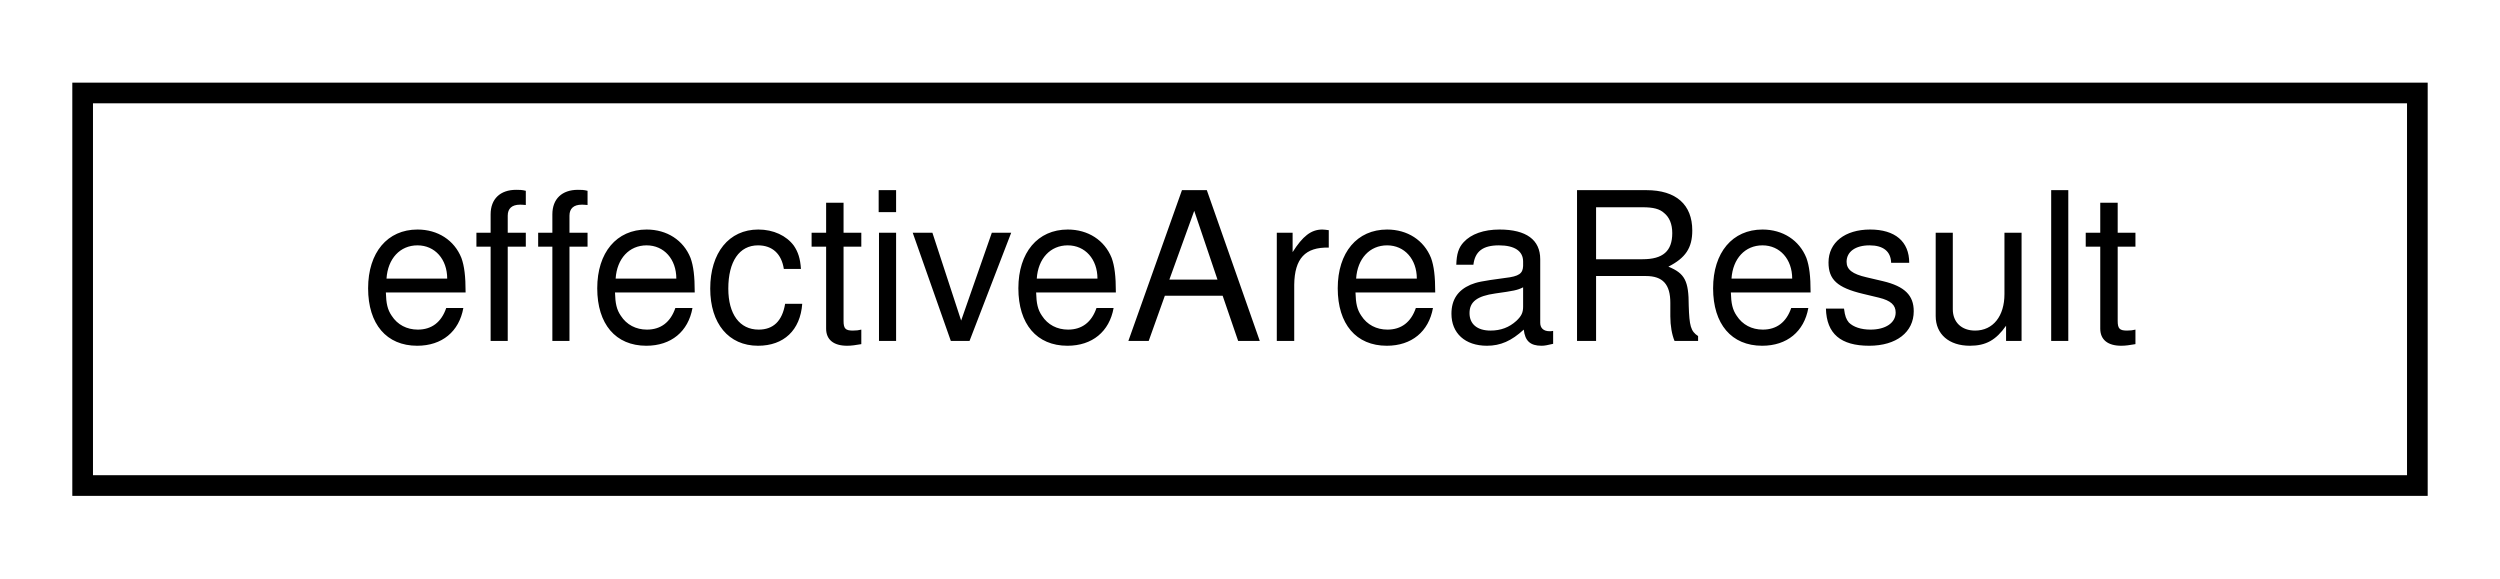
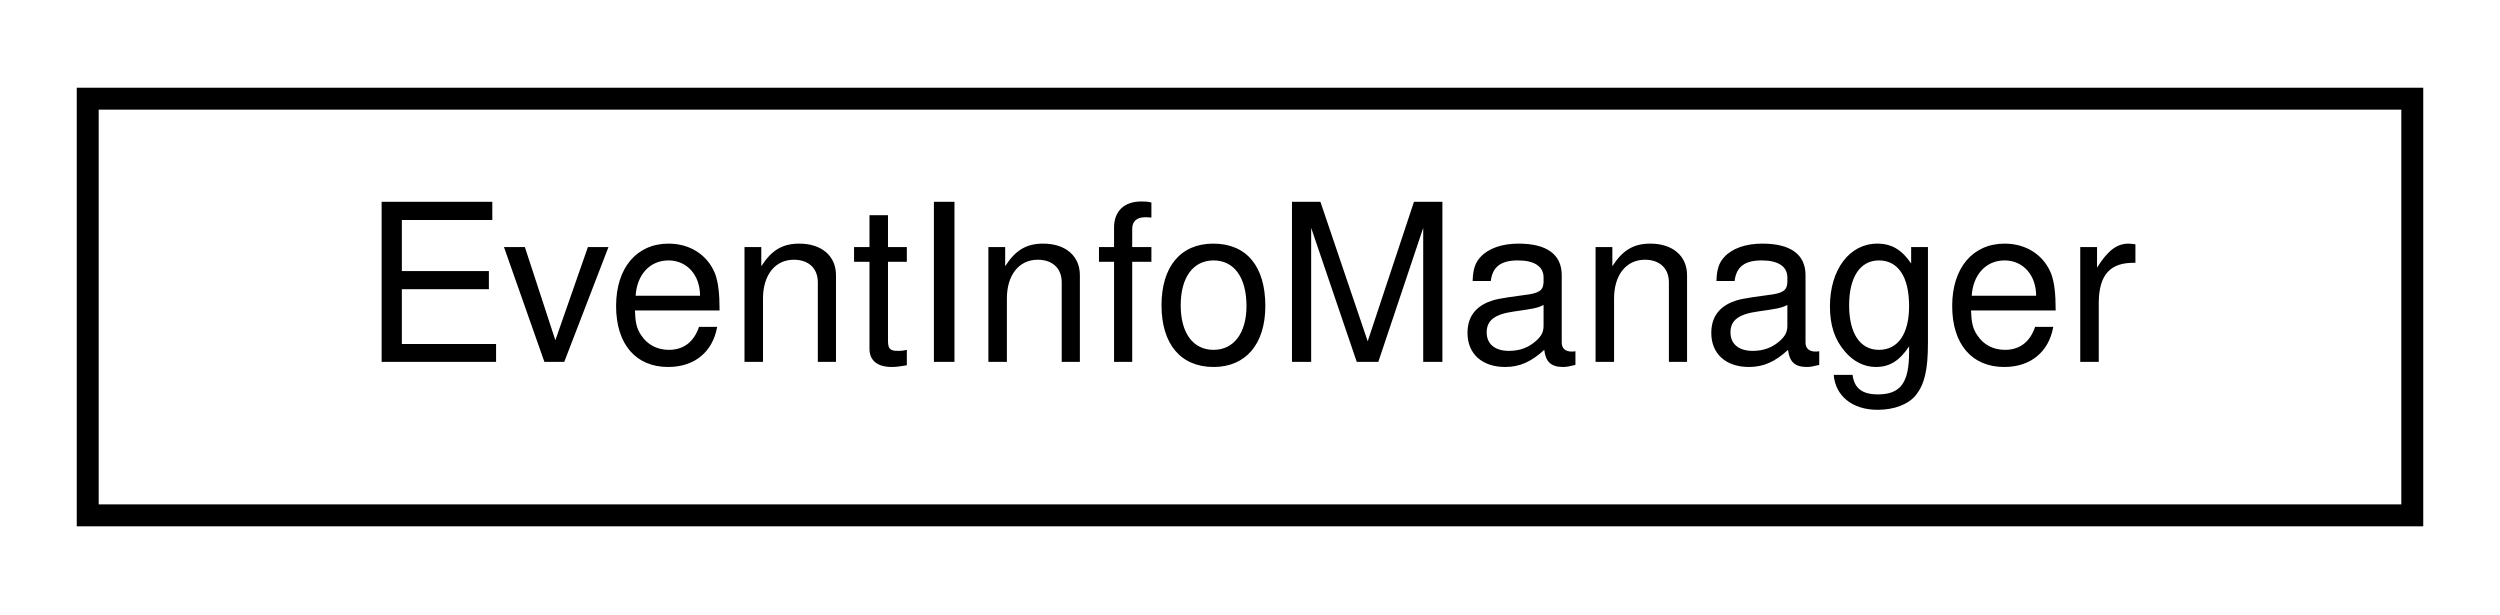
- <svg xmlns="http://www.w3.org/2000/svg" xmlns:xlink="http://www.w3.org/1999/xlink" width="121pt" height="28pt" viewBox="0.00 0.00 121.00 28.00">
+ <svg xmlns="http://www.w3.org/2000/svg" xmlns:xlink="http://www.w3.org/1999/xlink" width="114pt" height="28pt" viewBox="0.00 0.00 114.00 28.00">
  <g id="graph0" class="graph" transform="scale(1 1) rotate(0) translate(4 24)">
    <g id="node1" class="node">
      <g id="a_node1">
-         <a xlink:href="structeffective_area_result.html" target="_top" xlink:title="Struct to hold results of effective area calculations.">
-           <polygon fill="none" stroke="black" points="0,-0.5 0,-19.5 113,-19.5 113,-0.5 0,-0.5" />
-           <text text-anchor="middle" x="56.5" y="-7.5" font-family="Helvetica,sans-Serif" font-size="10.00">effectiveAreaResult</text>
+         <a xlink:href="class_event_info_manager.html" target="_top" xlink:title="Singleton class for managing event-specific information.">
+           <polygon fill="none" stroke="black" points="0,-0.5 0,-19.5 106,-19.5 106,-0.5 0,-0.5" />
+           <text text-anchor="middle" x="53" y="-7.5" font-family="Helvetica,sans-Serif" font-size="10.00">EventInfoManager</text>
        </a>
      </g>
    </g>
  </g>
</svg>
